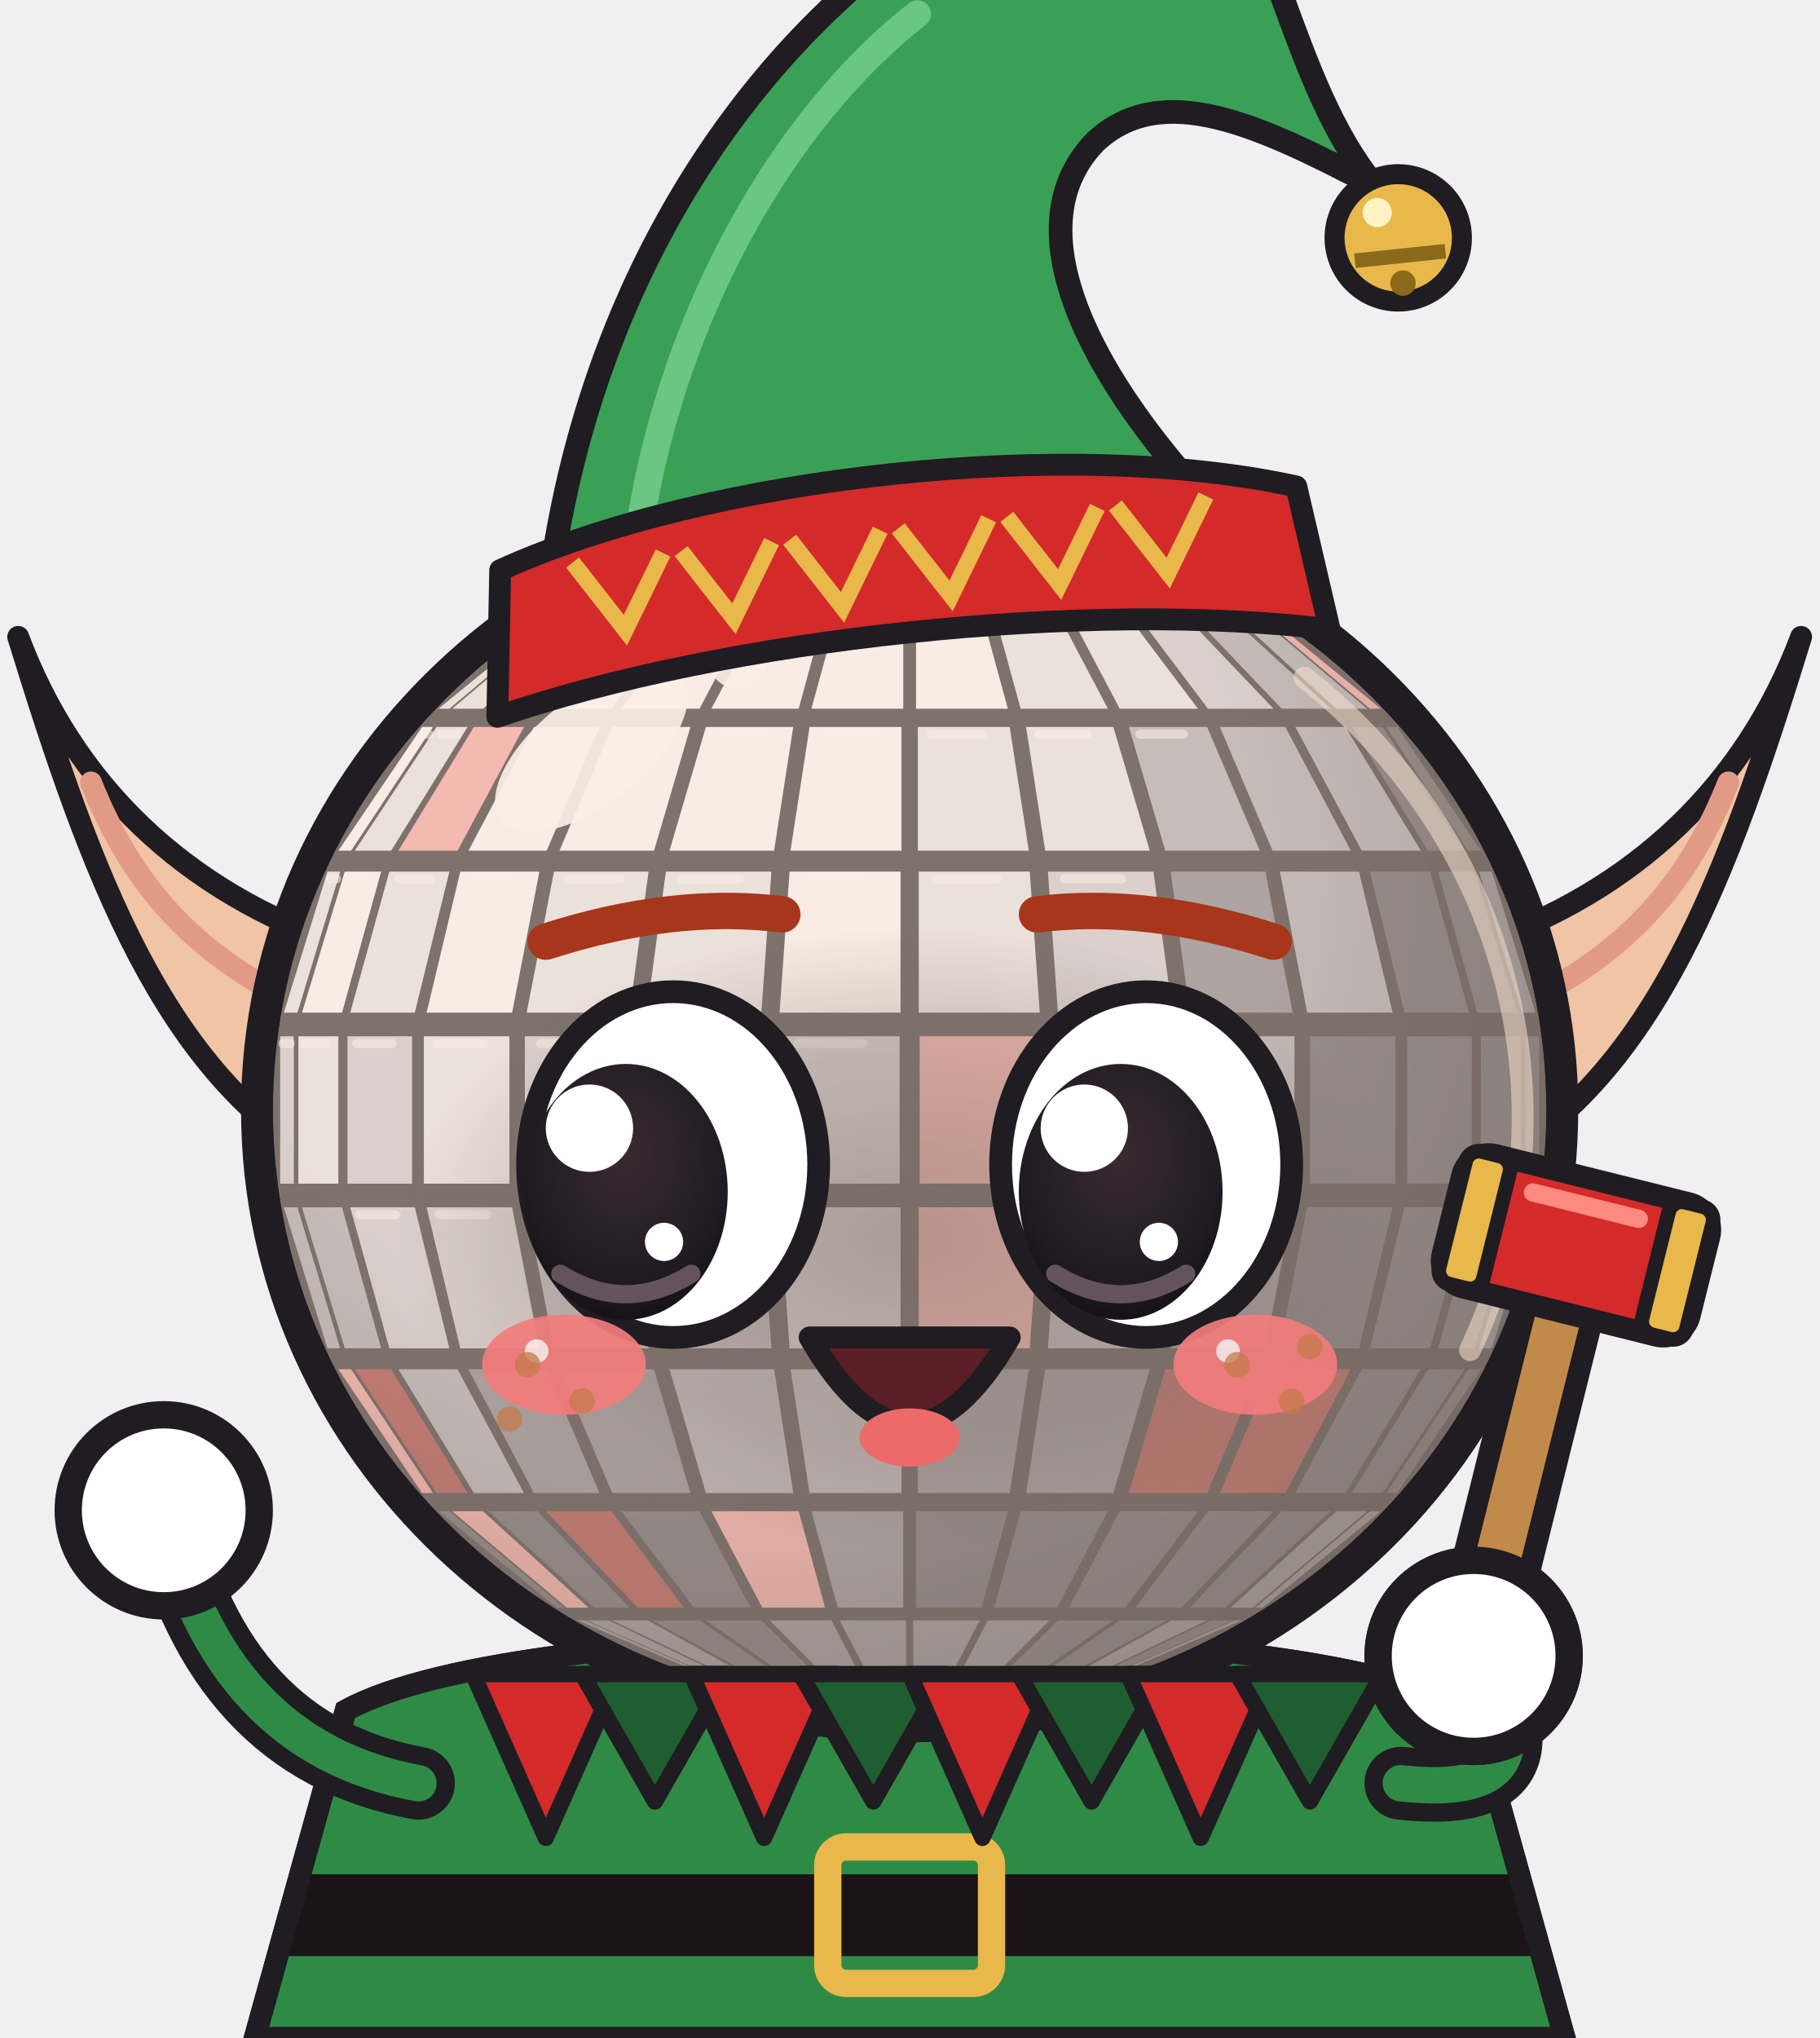
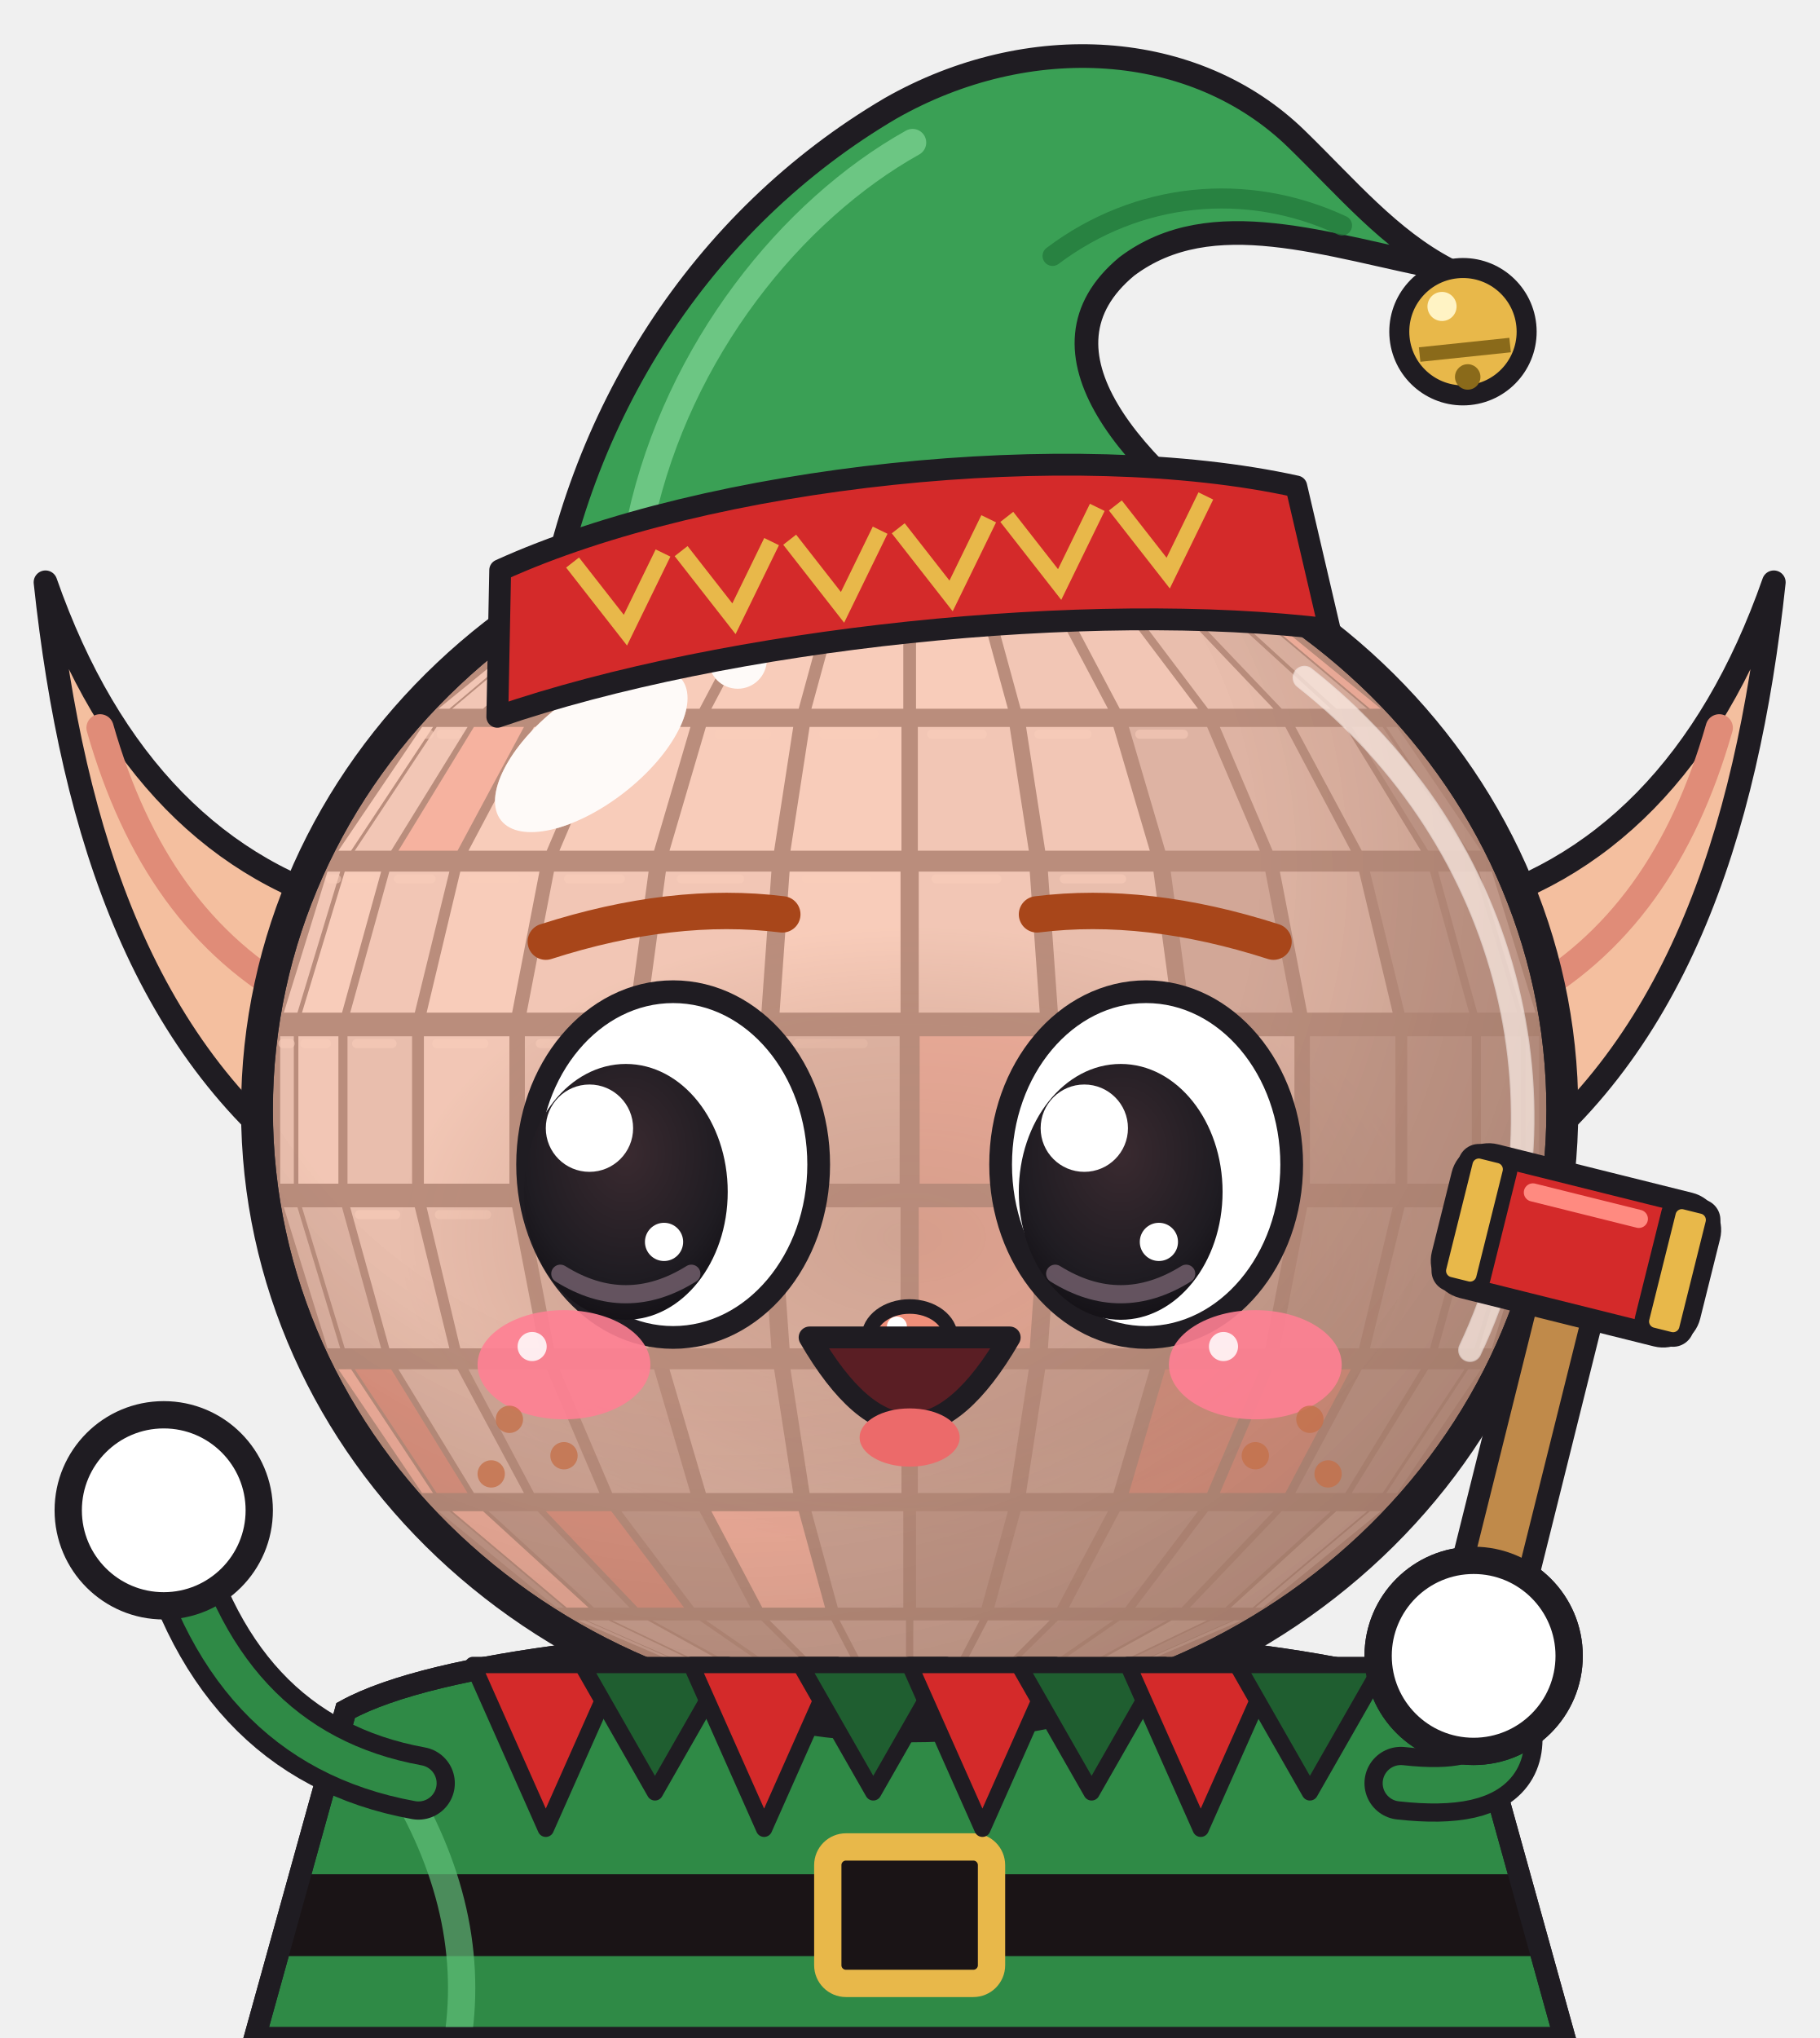
<svg xmlns="http://www.w3.org/2000/svg" viewBox="0 0 200 224" role="img" aria-label="Globinho fantasiado de elfo, de chapéu verde com guizo e martelinho">
  <style>*{transform-box:view-box}.espia{transform-origin:100px 190px;animation:ginga 1s ease-in-out infinite alternate}@keyframes ginga{from{transform:rotate(-8deg)}to{transform:rotate(3deg)}}.braco-esq{animation:tchau .34s ease-in-out infinite alternate}@keyframes tchau{from{transform:rotate(-20deg)}to{transform:rotate(22deg)}}.olhos{animation:fecha 2.2s infinite}.palpebra{animation:abre 2.2s infinite}@keyframes fecha{0%,86%,100%{opacity:1}89%,94%{opacity:0}}@keyframes abre{0%,86%,100%{opacity:0}89%,94%{opacity:1}}.guizo{animation:guizo .45s ease-in-out infinite alternate}@keyframes guizo{from{transform:rotate(-14deg)}to{transform:rotate(14deg)}}@media (prefers-reduced-motion: reduce){*{animation:none!important}}</style>
  <defs>
    <clipPath id="cX4">
      <ellipse cx="100" cy="122" rx="70" ry="66" />
    </clipPath>
    <radialGradient id="sX4" cx="0.36" cy="0.3" r="0.82">
      <stop offset="0.5" stop-color="#000" stop-opacity="0" />
      <stop offset="1" stop-color="#000" stop-opacity="0.4" />
    </radialGradient>
    <radialGradient id="rX4" cx="0.5" cy="0.5" r="0.5">
      <stop offset="0" stop-color="#1F1C22" stop-opacity="0.5" />
      <stop offset="0.65" stop-color="#1F1C22" stop-opacity="0.26" />
      <stop offset="1" stop-color="#1F1C22" stop-opacity="0" />
    </radialGradient>
    <radialGradient id="iX4" cx="0.5" cy="0.35" r="0.7">
      <stop offset="0" stop-color="#3A2A30" />
      <stop offset="0.7" stop-color="#1F1C22" />
      <stop offset="1" stop-color="#120F14" />
    </radialGradient>
    <linearGradient id="tX4" x1="0" y1="0" x2="1" y2="0">
      <stop offset="0" stop-color="#7C808B" />
      <stop offset="0.35" stop-color="#FCFCFE" />
      <stop offset="1" stop-color="#A5A9B2" />
    </linearGradient>
  </defs>
  <g class="espia">
-     <path d="M38,104 C20,98 8,86 2,70 C10,96 18,118 36,128Z" fill="#f0c4a4" stroke="#1F1C22" stroke-width="2.4" stroke-linejoin="round" />
-     <path d="M32,110 C20,104 14,96 10,86" stroke="#e29a86" stroke-width="2.4" fill="none" stroke-linecap="round" />
-     <path d="M162,104 C180,98 192,86 198,70 C190,96 182,118 164,128Z" fill="#f0c4a4" stroke="#1F1C22" stroke-width="2.4" stroke-linejoin="round" />
-     <path d="M168,110 C180,104 186,96 190,86" stroke="#e29a86" stroke-width="2.4" fill="none" stroke-linecap="round" />
+     <path d="M40,100 C24,96 12,84 5,64 C8,92 16,116 36,130Z" fill="#f4bf9f" stroke="#1F1C22" stroke-width="2.6" stroke-linejoin="round" />
+     <path d="M33,110 C22,104 15,94 11,80" stroke="#e08c78" stroke-width="3" fill="none" stroke-linecap="round" />
+     <path d="M160,100 C176,96 188,84 195,64 C192,92 184,116 164,130Z" fill="#f4bf9f" stroke="#1F1C22" stroke-width="2.6" stroke-linejoin="round" />
+     <path d="M167,110 C178,104 185,94 189,80" stroke="#e08c78" stroke-width="3" fill="none" stroke-linecap="round" />
    <defs>
      <clipPath id="trX4">
        <path d="M38,188 C58,177 142,177 162,188 L172,224 L28,224Z" />
      </clipPath>
    </defs>
    <path d="M38,188 C58,177 142,177 162,188 L172,224 L28,224Z" fill="#2f8a46" stroke="#1F1C22" stroke-width="2.4" />
    <g clip-path="url(#trX4)">
      <rect x="20" y="206" width="160" height="9" fill="#1a1416" />
-       <rect x="91" y="203" width="18" height="15" rx="2" fill="none" stroke="#e8b84a" stroke-width="3" />
+       <rect x="91" y="203" width="18" height="15" rx="2" fill="#1a1416" stroke="#e8b84a" stroke-width="3" />
+       <path d="M44,196 C50,206 52,216 50,226" stroke="#5fbf78" stroke-width="3" fill="none" stroke-linecap="round" opacity=".7" />
    </g>
    <path d="M38,188 C58,177 142,177 162,188 L172,224 L28,224Z" fill="none" stroke="#1F1C22" stroke-width="2.4" />
    <g class="braco braco-esq" style="transform-origin:46px 196px">
      <path d="M46,196 Q24,192 18,166" fill="none" stroke="#1F1C22" stroke-width="8" stroke-linecap="round" />
      <path d="M46,196 Q24,192 18,166" fill="none" stroke="#2f8a46" stroke-width="4" stroke-linecap="round" />
      <circle cx="18" cy="166" r="10.5" fill="#FFFFFF" stroke="#1F1C22" stroke-width="3" />
      <circle cx="21.5" cy="162" r="2.2" fill="#fff" opacity=".7" />
    </g>
    <g class="braco braco-dir" style="transform-origin:154px 196px">
      <path d="M154,196 Q172,198 162,182" fill="none" stroke="#1F1C22" stroke-width="8" stroke-linecap="round" />
      <path d="M154,196 Q172,198 162,182" fill="none" stroke="#2f8a46" stroke-width="4" stroke-linecap="round" />
      <circle cx="162" cy="182" r="10.5" fill="#FFFFFF" stroke="#1F1C22" stroke-width="3" />
      <circle cx="165.5" cy="178" r="2.2" fill="#fff" opacity=".7" />
    </g>
    <g class="corpo">
      <ellipse cx="100" cy="122" rx="73.5" ry="69.5" fill="#1F1C22" />
      <g class="facetas" clip-path="url(#cX4)">
        <ellipse cx="100" cy="122" rx="70" ry="66" fill="#2A2930" />
        <path d="M98.6,56.2 L98.6,56.2 L82.1,58.5 L81.7,58.5Z" fill="#C9CCD3" />
        <path d="M98.7,56.2 L98.7,56.2 L83.4,58.5 L82.2,58.5Z" fill="#E6E8ED" />
        <path d="M98.8,56.2 L98.8,56.2 L85.6,58.5 L83.6,58.5Z" fill="#F4A3A3" />
        <path d="M99.0,56.2 L99.0,56.2 L88.5,58.5 L85.8,58.5Z" fill="#C9CCD3" />
        <path d="M99.3,56.2 L99.3,56.2 L91.9,58.5 L88.7,58.5Z" fill="#E6E8ED" />
        <path d="M99.5,56.2 L99.5,56.2 L95.8,58.5 L92.2,58.5Z" fill="#C9CCD3" />
        <path d="M99.8,56.2 L99.8,56.2 L99.8,58.5 L96.1,58.5Z" fill="#E6E8ED" />
        <path d="M100.2,56.2 L100.2,56.2 L103.9,58.5 L100.2,58.5Z" fill="#E6E8ED" />
        <path d="M100.5,56.2 L100.5,56.2 L107.8,58.5 L104.2,58.5Z" fill="#C9CCD3" />
        <path d="M100.7,56.2 L100.7,56.2 L111.3,58.5 L108.1,58.5Z" fill="#E6E8ED" />
        <path d="M101.0,56.2 L101.0,56.2 L114.2,58.5 L111.5,58.5Z" fill="#A5A9B2" />
        <path d="M101.2,56.2 L101.2,56.2 L116.4,58.5 L114.4,58.5Z" fill="#C9CCD3" />
        <path d="M101.3,56.2 L101.3,56.2 L117.8,58.5 L116.6,58.5Z" fill="#C9CCD3" />
        <path d="M101.4,56.2 L101.4,56.2 L118.3,58.5 L117.9,58.5Z" fill="#A5A9B2" />
        <path d="M79.1,59.2 L79.5,59.2 L64.3,65.9 L63.5,65.9Z" fill="#C9CCD3" />
        <path d="M79.7,59.2 L80.9,59.2 L66.9,65.9 L64.5,65.9Z" fill="#FCFCFE" />
        <path d="M81.3,59.2 L83.3,59.2 L71.2,65.9 L67.3,65.9Z" fill="#FCFCFE" />
        <path d="M83.9,59.2 L86.6,59.2 L76.9,65.9 L71.7,65.9Z" fill="#FCFCFE" />
        <path d="M87.3,59.2 L90.5,59.2 L83.7,65.9 L77.6,65.9Z" fill="#F4A3A3" />
        <path d="M91.3,59.2 L94.9,59.2 L91.4,65.9 L84.6,65.9Z" fill="#E6E8ED" />
        <path d="M95.8,59.2 L99.6,59.2 L99.6,65.9 L92.3,65.9Z" fill="#FCFCFE" />
        <path d="M100.4,59.2 L104.2,59.2 L107.7,65.9 L100.4,65.9Z" fill="#C9CCD3" />
        <path d="M105.1,59.2 L108.7,59.2 L115.4,65.9 L108.6,65.9Z" fill="#E6E8ED" />
        <path d="M109.5,59.2 L112.7,59.2 L122.4,65.9 L116.3,65.9Z" fill="#E6E8ED" />
        <path d="M113.4,59.2 L116.1,59.2 L128.3,65.9 L123.1,65.9Z" fill="#F4A3A3" />
        <path d="M116.7,59.2 L118.7,59.2 L132.7,65.9 L128.8,65.9Z" fill="#A5A9B2" />
        <path d="M119.1,59.2 L120.3,59.2 L135.5,65.9 L133.1,65.9Z" fill="#C9CCD3" />
        <path d="M120.5,59.2 L120.9,59.2 L136.5,65.9 L135.7,65.9Z" fill="#7C808B" />
        <path d="M61.2,67.3 L62.0,67.3 L49.4,77.9 L48.2,77.9Z" fill="#E6E8ED" />
        <path d="M62.3,67.3 L64.7,67.3 L53.1,77.9 L49.7,77.9Z" fill="#E6E8ED" />
        <path d="M65.3,67.3 L69.2,67.3 L59.1,77.9 L53.7,77.9Z" fill="#FCFCFE" />
        <path d="M70.1,67.3 L75.2,67.3 L67.2,77.9 L60.0,77.9Z" fill="#FCFCFE" />
        <path d="M76.3,67.3 L82.5,67.3 L76.9,77.9 L68.3,77.9Z" fill="#FCFCFE" />
        <path d="M83.8,67.3 L90.7,67.3 L87.8,77.9 L78.2,77.9Z" fill="#FCFCFE" />
        <path d="M92.1,67.3 L99.3,67.3 L99.3,77.9 L89.2,77.9Z" fill="#FCFCFE" />
        <path d="M100.7,67.3 L107.9,67.3 L110.8,77.9 L100.7,77.9Z" fill="#FCFCFE" />
        <path d="M109.3,67.3 L116.2,67.3 L121.8,77.9 L112.2,77.9Z" fill="#E6E8ED" />
        <path d="M117.5,67.3 L123.7,67.3 L131.7,77.9 L123.1,77.9Z" fill="#E6E8ED" />
        <path d="M124.8,67.3 L129.9,67.3 L140.0,77.9 L132.8,77.9Z" fill="#C9CCD3" />
        <path d="M130.8,67.3 L134.7,67.3 L146.3,77.9 L140.9,77.9Z" fill="#A5A9B2" />
        <path d="M135.3,67.3 L137.7,67.3 L150.3,77.9 L146.9,77.9Z" fill="#A5A9B2" />
        <path d="M138.0,67.3 L138.8,67.3 L151.8,77.9 L150.6,77.9Z" fill="#F4A3A3" />
        <path d="M46.4,79.9 L47.6,79.9 L38.6,93.5 L37.2,93.5Z" fill="#FCFCFE" />
        <path d="M48.0,79.9 L51.4,79.9 L43.0,93.5 L39.0,93.5Z" fill="#E6E8ED" />
        <path d="M52.1,79.9 L57.6,79.9 L50.3,93.5 L43.8,93.5Z" fill="#F4A3A3" />
        <path d="M58.7,79.9 L65.9,79.9 L60.1,93.5 L51.5,93.5Z" fill="#FCFCFE" />
        <path d="M67.3,79.9 L75.9,79.9 L71.9,93.5 L61.5,93.5Z" fill="#FCFCFE" />
        <path d="M77.6,79.9 L87.2,79.9 L85.1,93.5 L73.6,93.5Z" fill="#FCFCFE" />
        <path d="M89.0,79.9 L99.1,79.9 L99.1,93.5 L86.9,93.5Z" fill="#FCFCFE" />
        <path d="M100.9,79.9 L111.0,79.9 L113.1,93.5 L100.9,93.5Z" fill="#E6E8ED" />
        <path d="M112.8,79.9 L122.4,79.9 L126.4,93.5 L114.9,93.5Z" fill="#E6E8ED" />
        <path d="M124.1,79.9 L132.7,79.9 L138.5,93.5 L128.1,93.5Z" fill="#A5A9B2" />
        <path d="M134.1,79.9 L141.3,79.9 L148.5,93.5 L139.9,93.5Z" fill="#A5A9B2" />
        <path d="M142.4,79.9 L147.9,79.9 L156.2,93.5 L149.7,93.5Z" fill="#A5A9B2" />
        <path d="M148.6,79.9 L152.0,79.9 L161.0,93.5 L157.0,93.5Z" fill="#555862" />
        <path d="M152.4,79.9 L153.6,79.9 L162.8,93.5 L161.4,93.5Z" fill="#555862" />
        <path d="M36.0,95.8 L37.4,95.8 L32.7,111.3 L31.2,111.3Z" fill="#E6E8ED" />
        <path d="M37.9,95.8 L41.9,95.8 L37.6,111.3 L33.2,111.3Z" fill="#FCFCFE" />
        <path d="M42.8,95.8 L49.4,95.8 L45.6,111.3 L38.5,111.3Z" fill="#E6E8ED" />
        <path d="M50.6,95.8 L59.3,95.8 L56.3,111.3 L46.9,111.3Z" fill="#FCFCFE" />
        <path d="M60.9,95.8 L71.3,95.8 L69.2,111.3 L57.9,111.3Z" fill="#E6E8ED" />
        <path d="M73.2,95.8 L84.8,95.8 L83.7,111.3 L71.1,111.3Z" fill="#E6E8ED" />
        <path d="M86.8,95.8 L99.0,95.8 L99.0,111.3 L85.7,111.3Z" fill="#FCFCFE" />
        <path d="M101.0,95.8 L113.2,95.8 L114.3,111.3 L101.0,111.3Z" fill="#E6E8ED" />
        <path d="M115.2,95.8 L126.8,95.8 L128.9,111.3 L116.3,111.3Z" fill="#C9CCD3" />
        <path d="M128.7,95.8 L139.1,95.8 L142.1,111.3 L130.8,111.3Z" fill="#7C808B" />
        <path d="M140.7,95.8 L149.4,95.8 L153.1,111.3 L143.7,111.3Z" fill="#A5A9B2" />
        <path d="M150.6,95.8 L157.2,95.8 L161.5,111.3 L154.4,111.3Z" fill="#555862" />
        <path d="M158.1,95.8 L162.1,95.8 L166.8,111.3 L162.4,111.3Z" fill="#555862" />
        <path d="M162.6,95.8 L164.0,95.8 L168.8,111.3 L167.3,111.3Z" fill="#7C808B" />
        <path d="M30.8,113.9 L32.3,113.9 L32.3,130.1 L30.8,130.1Z" fill="#C9CCD3" />
        <path d="M32.8,113.9 L37.2,113.9 L37.2,130.1 L32.8,130.1Z" fill="#E6E8ED" />
        <path d="M38.2,113.9 L45.3,113.9 L45.3,130.1 L38.2,130.1Z" fill="#C9CCD3" />
        <path d="M46.6,113.9 L56.0,113.9 L56.0,130.1 L46.6,130.1Z" fill="#E6E8ED" />
        <path d="M57.7,113.9 L69.0,113.9 L69.0,130.1 L57.7,130.1Z" fill="#C9CCD3" />
        <path d="M71.0,113.9 L83.6,113.9 L83.6,130.1 L71.0,130.1Z" fill="#C9CCD3" />
        <path d="M85.7,113.9 L98.9,113.9 L98.9,130.1 L85.7,130.1Z" fill="#C9CCD3" />
        <path d="M101.1,113.9 L114.3,113.9 L114.3,130.1 L101.1,130.1Z" fill="#F4A3A3" />
        <path d="M116.4,113.9 L129.0,113.9 L129.0,130.1 L116.4,130.1Z" fill="#C9CCD3" />
        <path d="M131.0,113.9 L142.3,113.9 L142.3,130.1 L131.0,130.1Z" fill="#A5A9B2" />
        <path d="M144.0,113.9 L153.4,113.9 L153.4,130.1 L144.0,130.1Z" fill="#555862" />
        <path d="M154.7,113.9 L161.8,113.9 L161.8,130.1 L154.7,130.1Z" fill="#555862" />
        <path d="M162.8,113.9 L167.2,113.9 L167.2,130.1 L162.8,130.1Z" fill="#555862" />
        <path d="M167.7,113.9 L169.2,113.9 L169.2,130.1 L167.7,130.1Z" fill="#555862" />
        <path d="M31.2,132.7 L32.7,132.7 L37.4,148.2 L36.0,148.2Z" fill="#A5A9B2" />
        <path d="M33.2,132.7 L37.6,132.7 L41.9,148.2 L37.9,148.2Z" fill="#A5A9B2" />
        <path d="M38.5,132.7 L45.6,132.7 L49.4,148.2 L42.8,148.2Z" fill="#C9CCD3" />
        <path d="M46.9,132.7 L56.3,132.7 L59.3,148.2 L50.6,148.2Z" fill="#C9CCD3" />
        <path d="M57.9,132.7 L69.2,132.7 L71.3,148.2 L60.9,148.2Z" fill="#A5A9B2" />
        <path d="M71.1,132.7 L83.7,132.7 L84.8,148.2 L73.2,148.2Z" fill="#A5A9B2" />
        <path d="M85.7,132.7 L99.0,132.7 L99.0,148.2 L86.8,148.2Z" fill="#C9CCD3" />
        <path d="M101.0,132.7 L114.3,132.7 L113.2,148.2 L101.0,148.2Z" fill="#F4A3A3" />
        <path d="M116.3,132.7 L128.9,132.7 L126.8,148.2 L115.2,148.2Z" fill="#A5A9B2" />
        <path d="M130.8,132.7 L142.1,132.7 L139.1,148.2 L128.7,148.2Z" fill="#7C808B" />
        <path d="M143.7,132.7 L153.1,132.7 L149.4,148.2 L140.7,148.2Z" fill="#555862" />
        <path d="M154.4,132.7 L161.5,132.7 L157.2,148.2 L150.6,148.2Z" fill="#555862" />
        <path d="M162.4,132.7 L166.8,132.7 L162.1,148.2 L158.1,148.2Z" fill="#555862" />
        <path d="M167.3,132.7 L168.8,132.7 L164.0,148.2 L162.6,148.2Z" fill="#7C808B" />
        <path d="M37.2,150.5 L38.6,150.5 L47.6,164.1 L46.4,164.1Z" fill="#F4A3A3" />
        <path d="M39.0,150.5 L43.0,150.5 L51.4,164.1 L48.0,164.1Z" fill="#A33A3A" />
        <path d="M43.8,150.5 L50.3,150.5 L57.6,164.1 L52.1,164.1Z" fill="#A5A9B2" />
        <path d="M51.5,150.5 L60.1,150.5 L65.9,164.1 L58.7,164.1Z" fill="#7C808B" />
        <path d="M61.5,150.5 L71.9,150.5 L75.9,164.1 L67.3,164.1Z" fill="#7C808B" />
        <path d="M73.6,150.5 L85.1,150.5 L87.2,164.1 L77.6,164.1Z" fill="#A5A9B2" />
        <path d="M86.9,150.5 L99.1,150.5 L99.1,164.1 L89.0,164.1Z" fill="#A5A9B2" />
        <path d="M100.9,150.5 L113.1,150.5 L111.0,164.1 L100.9,164.1Z" fill="#7C808B" />
        <path d="M114.9,150.5 L126.4,150.5 L122.4,164.1 L112.8,164.1Z" fill="#7C808B" />
        <path d="M128.1,150.5 L138.5,150.5 L132.7,164.1 L124.1,164.1Z" fill="#A33A3A" />
        <path d="M139.9,150.5 L148.5,150.5 L141.3,164.1 L134.1,164.1Z" fill="#A33A3A" />
        <path d="M149.7,150.5 L156.2,150.5 L147.9,164.1 L142.4,164.1Z" fill="#555862" />
        <path d="M157.0,150.5 L161.0,150.5 L152.0,164.1 L148.6,164.1Z" fill="#555862" />
        <path d="M161.4,150.5 L162.8,150.5 L153.6,164.1 L152.4,164.1Z" fill="#555862" />
        <path d="M48.2,166.1 L49.4,166.1 L62.0,176.7 L61.2,176.7Z" fill="#555862" />
        <path d="M49.7,166.1 L53.1,166.1 L64.7,176.7 L62.3,176.7Z" fill="#F4A3A3" />
        <path d="M53.7,166.1 L59.1,166.1 L69.2,176.7 L65.3,176.7Z" fill="#555862" />
        <path d="M60.0,166.1 L67.2,166.1 L75.2,176.7 L70.1,176.7Z" fill="#A33A3A" />
        <path d="M68.3,166.1 L76.9,166.1 L82.5,176.7 L76.3,176.7Z" fill="#555862" />
        <path d="M78.2,166.1 L87.8,166.1 L90.7,176.7 L83.8,176.7Z" fill="#F4A3A3" />
        <path d="M89.2,166.1 L99.3,166.1 L99.3,176.7 L92.1,176.7Z" fill="#7C808B" />
        <path d="M100.7,166.1 L110.8,166.1 L107.9,176.7 L100.7,176.7Z" fill="#555862" />
        <path d="M112.2,166.1 L121.8,166.1 L116.2,176.7 L109.3,176.7Z" fill="#555862" />
        <path d="M123.1,166.1 L131.7,166.1 L123.7,176.7 L117.5,176.7Z" fill="#555862" />
        <path d="M132.8,166.1 L140.0,166.1 L129.9,176.7 L124.8,176.7Z" fill="#555862" />
        <path d="M140.9,166.1 L146.3,166.1 L134.7,176.7 L130.8,176.7Z" fill="#555862" />
        <path d="M146.9,166.1 L150.3,166.1 L137.7,176.7 L135.3,176.7Z" fill="#7C808B" />
        <path d="M150.6,166.1 L151.8,166.1 L138.8,176.7 L138.0,176.7Z" fill="#7C808B" />
        <path d="M63.5,178.1 L64.3,178.1 L79.5,184.8 L79.1,184.8Z" fill="#7C808B" />
        <path d="M64.5,178.1 L66.9,178.1 L80.9,184.8 L79.7,184.8Z" fill="#7C808B" />
        <path d="M67.3,178.1 L71.2,178.1 L83.3,184.8 L81.3,184.8Z" fill="#7C808B" />
        <path d="M71.7,178.1 L76.9,178.1 L86.6,184.8 L83.9,184.8Z" fill="#555862" />
        <path d="M77.6,178.1 L83.7,178.1 L90.5,184.8 L87.3,184.8Z" fill="#555862" />
        <path d="M84.6,178.1 L91.4,178.1 L94.9,184.8 L91.3,184.8Z" fill="#7C808B" />
        <path d="M92.3,178.1 L99.6,178.1 L99.6,184.8 L95.8,184.8Z" fill="#7C808B" />
        <path d="M100.4,178.1 L107.7,178.1 L104.2,184.8 L100.4,184.8Z" fill="#7C808B" />
        <path d="M108.6,178.1 L115.4,178.1 L108.7,184.8 L105.1,184.8Z" fill="#7C808B" />
        <path d="M116.3,178.1 L122.4,178.1 L112.7,184.8 L109.5,184.8Z" fill="#555862" />
        <path d="M123.1,178.1 L128.3,178.1 L116.1,184.8 L113.4,184.8Z" fill="#555862" />
        <path d="M128.8,178.1 L132.7,178.1 L118.7,184.8 L116.7,184.8Z" fill="#7C808B" />
        <path d="M133.1,178.1 L135.5,178.1 L120.3,184.8 L119.1,184.8Z" fill="#555862" />
        <path d="M135.7,178.1 L136.5,178.1 L120.9,184.8 L120.5,184.8Z" fill="#7C808B" />
        <path d="M81.7,185.5 L82.1,185.5 L98.6,187.8 L98.6,187.8Z" fill="#555862" />
        <path d="M82.2,185.5 L83.4,185.5 L98.7,187.8 L98.7,187.8Z" fill="#555862" />
        <path d="M83.6,185.5 L85.6,185.5 L98.8,187.8 L98.8,187.8Z" fill="#555862" />
        <path d="M85.8,185.5 L88.5,185.5 L99.0,187.8 L99.0,187.8Z" fill="#7C808B" />
        <path d="M88.7,185.5 L91.9,185.5 L99.3,187.8 L99.3,187.8Z" fill="#555862" />
        <path d="M92.2,185.5 L95.8,185.5 L99.5,187.8 L99.5,187.8Z" fill="#7C808B" />
        <path d="M96.1,185.5 L99.8,185.5 L99.8,187.8 L99.8,187.8Z" fill="#7C808B" />
        <path d="M100.2,185.5 L103.9,185.5 L100.2,187.8 L100.2,187.8Z" fill="#555862" />
        <path d="M104.2,185.5 L107.8,185.5 L100.5,187.8 L100.5,187.8Z" fill="#555862" />
        <path d="M108.1,185.5 L111.3,185.5 L100.7,187.8 L100.7,187.8Z" fill="#555862" />
        <path d="M111.5,185.5 L114.2,185.5 L101.0,187.8 L101.0,187.8Z" fill="#555862" />
        <path d="M114.4,185.5 L116.4,185.5 L101.2,187.8 L101.2,187.8Z" fill="#7C808B" />
        <path d="M116.6,185.5 L117.8,185.5 L101.3,187.8 L101.3,187.8Z" fill="#7C808B" />
        <path d="M117.9,185.5 L118.3,185.5 L101.4,187.8 L101.4,187.8Z" fill="#7C808B" />
        <path d="M98.6,57.0 L98.6,57.0 M98.7,57.0 L98.7,57.0 M99.0,57.0 L99.0,57.0 M99.3,57.0 L99.3,57.0 M99.5,57.0 L99.5,57.0 M99.8,57.0 L99.8,57.0 M100.2,57.0 L100.2,57.0 M100.5,57.0 L100.5,57.0 M100.7,57.0 L100.7,57.0 M101.0,57.0 L101.0,57.0 M101.2,57.0 L101.2,57.0 M101.3,57.0 L101.3,57.0 M101.4,57.0 L101.4,57.0 M79.1,60.0 L79.4,60.0 M79.9,60.0 L80.6,60.0 M81.6,60.0 L82.7,60.0 M84.3,60.0 L85.8,60.0 M91.9,60.0 L93.8,60.0 M96.3,60.0 L98.4,60.0 M101.0,60.0 L103.1,60.0 M105.6,60.0 L107.6,60.0 M110.0,60.0 L111.7,60.0 M117.0,60.0 L118.1,60.0 M61.3,68.1 L61.8,68.1 M62.7,68.1 L64.0,68.1 M65.9,68.1 L68.0,68.1 M70.9,68.1 L73.7,68.1 M77.3,68.1 L80.7,68.1 M84.8,68.1 L88.6,68.1 M93.1,68.1 L97.1,68.1 M101.8,68.1 L105.8,68.1 M110.4,68.1 L114.1,68.1 M118.4,68.1 L121.8,68.1 M125.5,68.1 L128.4,68.1 M46.6,80.7 L47.2,80.7 M48.5,80.7 L50.3,80.7 M59.8,80.7 L63.7,80.7 M68.6,80.7 L73.4,80.7 M79.0,80.7 L84.3,80.7 M90.5,80.7 L96.1,80.7 M102.4,80.7 L108.0,80.7 M114.2,80.7 L119.5,80.7 M125.3,80.7 L130.1,80.7 M36.3,96.6 L37.0,96.6 M38.5,96.6 L40.7,96.6 M43.8,96.6 L47.4,96.6 M51.9,96.6 L56.7,96.6 M62.5,96.6 L68.2,96.6 M74.9,96.6 L81.3,96.6 M88.6,96.6 L95.3,96.6 M102.9,96.6 L109.6,96.6 M117.0,96.6 L123.3,96.6 M31.1,114.7 L31.9,114.7 M33.5,114.7 L35.9,114.7 M39.2,114.7 L43.1,114.7 M48.0,114.7 L53.2,114.7 M59.4,114.7 L65.6,114.7 M72.9,114.7 L79.8,114.7 M87.7,114.7 L94.9,114.7 M39.5,133.5 L43.5,133.5 M48.3,133.5 L53.5,133.5 M59.6,133.5 L65.8,133.5 M73.0,133.5 L79.9,133.5" fill="none" stroke="#fff" stroke-width="1" stroke-linecap="round" opacity="0.55" />
      </g>
      <ellipse cx="100" cy="122" rx="70" ry="66" fill="url(#sX4)" />
      <path d="M143.4,74.48 A67,63 0 0 1 161.6,148.4" fill="none" stroke="#F6E7DA" stroke-width="2.4" stroke-linecap="round" opacity="0.55" />
      <ellipse class="reflexo" cx="65.0" cy="82.4" rx="12.6" ry="5.94" fill="#fff" opacity="0.92" transform="rotate(-38 65.0 82.4)" />
      <circle cx="81.1" cy="72.5" r="3.2" fill="#fff" opacity="0.9" />
      <g class="cintilas">
        <path class="cintila" d="M91.7,54.1 Q92.2,56.8 94.9,57.3 Q92.2,57.8 91.7,60.5 Q91.2,57.8 88.5,57.3 Q91.2,56.8 91.7,54.1Z" fill="#FFFFFF" opacity="0.95" />
        <path class="cintila" d="M94.8,54.1 Q95.3,56.8 98.0,57.3 Q95.3,57.8 94.8,60.5 Q94.3,57.8 91.6,57.3 Q94.3,56.8 94.8,54.1Z" fill="#FFFFFF" opacity="0.95" />
        <path class="cintila" d="M84.8,59.4 Q85.3,62.1 88.0,62.6 Q85.3,63.1 84.8,65.8 Q84.3,63.1 81.6,62.6 Q84.3,62.1 84.8,59.4Z" fill="#FFFFFF" opacity="0.95" />
        <path class="cintila" d="M109.4,59.4 Q110.0,62.1 112.6,62.6 Q110.0,63.1 109.4,65.8 Q108.9,63.1 106.2,62.6 Q108.9,62.1 109.4,59.4Z" fill="#FFFFFF" opacity="0.95" />
      </g>
    </g>
    <ellipse cx="100" cy="136" rx="56.0" ry="34.32" fill="url(#rX4)" />
    <g clip-path="url(#cX4)">
-       <ellipse cx="100" cy="122" rx="70" ry="66" fill="#f3d6c0" opacity="0.42" />
-     </g>
+       <ellipse cx="100" cy="122" rx="70" ry="66" fill="#f6b89c" opacity="0.7" />
+     </g>
+     <ellipse cx="100" cy="122" rx="70" ry="66" fill="url(#sX4)" opacity="0.3" />
+     <path d="M143.4,74.48 A67,63 0 0 1 161.6,148.4" fill="none" stroke="#fff" stroke-width="2.6" stroke-linecap="round" opacity=".5" />
+     <ellipse cx="65.0" cy="82.4" rx="12.6" ry="5.94" fill="#fff" opacity="0.9" transform="rotate(-38 65.0 82.4)" />
+     <circle cx="81.1" cy="72.5" r="3.2" fill="#fff" opacity="0.9" />
    <g class="olhos olhos-normal">
      <ellipse cx="74" cy="128" rx="16" ry="19" fill="#FFFFFF" stroke="#1F1C22" stroke-width="2.5" />
      <g class="pupila">
        <ellipse cx="68.8" cy="131" rx="11.2" ry="14.06" fill="url(#iX4)" />
        <path d="M61.6,140 Q68.8,144.5 76.0,140" fill="none" stroke="#6B5A66" stroke-width="2" stroke-linecap="round" opacity="0.9" />
        <circle cx="64.8" cy="124" r="4.8" fill="#fff" />
        <circle cx="73.0" cy="136.5" r="2.1" fill="#fff" />
      </g>
      <ellipse cx="126" cy="128" rx="16" ry="19" fill="#FFFFFF" stroke="#1F1C22" stroke-width="2.5" />
      <g class="pupila">
        <ellipse cx="123.2" cy="131" rx="11.2" ry="14.06" fill="url(#iX4)" />
        <path d="M116.0,140 Q123.2,144.5 130.4,140" fill="none" stroke="#6B5A66" stroke-width="2" stroke-linecap="round" opacity="0.9" />
        <circle cx="119.2" cy="124" r="4.8" fill="#fff" />
        <circle cx="127.4" cy="136.5" r="2.1" fill="#fff" />
      </g>
    </g>
    <g class="palpebra" opacity="0">
      <path d="M57,128 Q74,141 91,128" fill="none" stroke="#1F1C22" stroke-width="4.5" stroke-linecap="round" />
      <path d="M109,128 Q126,141 143,128" fill="none" stroke="#1F1C22" stroke-width="4.5" stroke-linecap="round" />
    </g>
-     <g class="bochechas" opacity="0.92">
-       <ellipse cx="62" cy="150" rx="9" ry="5.5" fill="#F27C7C" />
-       <circle cx="59" cy="148.5" r="1.3" fill="#fff" opacity="0.8" />
-       <ellipse cx="138" cy="150" rx="9" ry="5.5" fill="#F27C7C" />
-       <circle cx="135" cy="148.5" r="1.3" fill="#fff" opacity="0.8" />
-     </g>
-     <circle cx="58" cy="150" r="1.4" fill="#c47a4a" opacity=".75" />
-     <circle cx="64" cy="154" r="1.4" fill="#c47a4a" opacity=".75" />
-     <circle cx="56" cy="156" r="1.4" fill="#c47a4a" opacity=".75" />
-     <circle cx="136" cy="150" r="1.4" fill="#c47a4a" opacity=".75" />
-     <circle cx="142" cy="154" r="1.4" fill="#c47a4a" opacity=".75" />
-     <circle cx="144" cy="148" r="1.4" fill="#c47a4a" opacity=".75" />
+     <g class="bochechas">
+       <ellipse cx="62" cy="150" rx="9.5" ry="6" fill="#ff7f93" opacity="0.9" />
+       <circle cx="58.5" cy="148" r="1.6" fill="#fff" opacity=".85" />
+       <ellipse cx="138" cy="150" rx="9.5" ry="6" fill="#ff7f93" opacity="0.9" />
+       <circle cx="134.5" cy="148" r="1.6" fill="#fff" opacity=".85" />
+     </g>
+     <circle cx="56" cy="156" r="1.5" fill="#c4704a" opacity=".8" />
+     <circle cx="62" cy="160" r="1.5" fill="#c4704a" opacity=".8" />
+     <circle cx="54" cy="162" r="1.5" fill="#c4704a" opacity=".8" />
+     <circle cx="144" cy="156" r="1.5" fill="#c4704a" opacity=".8" />
+     <circle cx="138" cy="160" r="1.5" fill="#c4704a" opacity=".8" />
+     <circle cx="146" cy="162" r="1.5" fill="#c4704a" opacity=".8" />
+     <ellipse cx="100" cy="147" rx="4.5" ry="3.4" fill="#ef8f7a" stroke="#1F1C22" stroke-width="1.6" />
+     <circle cx="98.6" cy="145.8" r="1.1" fill="#fff" />
    <g class="boca">
      <path d="M89,147 Q100,166 111,147 Z" fill="#5A1E24" stroke="#1F1C22" stroke-width="2.4" stroke-linejoin="round" />
      <ellipse cx="100" cy="158" rx="5.5" ry="3.2" fill="#EC6A6A" />
    </g>
-     <path d="M60,103.5 Q74,99 86,100.5" fill="none" stroke="#a8361a" stroke-width="4" stroke-linecap="round" />
-     <path d="M140,103.5 Q126,99 114,100.5" fill="none" stroke="#a8361a" stroke-width="4" stroke-linecap="round" />
-     <path d="M52,184 L60,202 L68,184Z" fill="#d42a2a" stroke="#1F1C22" stroke-width="1.8" stroke-linejoin="round" />
-     <path d="M64,184 L72,198 L80,184Z" fill="#1f5e30" stroke="#1F1C22" stroke-width="1.8" stroke-linejoin="round" />
-     <path d="M76,184 L84,202 L92,184Z" fill="#d42a2a" stroke="#1F1C22" stroke-width="1.8" stroke-linejoin="round" />
-     <path d="M88,184 L96,198 L104,184Z" fill="#1f5e30" stroke="#1F1C22" stroke-width="1.8" stroke-linejoin="round" />
-     <path d="M100,184 L108,202 L116,184Z" fill="#d42a2a" stroke="#1F1C22" stroke-width="1.8" stroke-linejoin="round" />
-     <path d="M112,184 L120,198 L128,184Z" fill="#1f5e30" stroke="#1F1C22" stroke-width="1.8" stroke-linejoin="round" />
-     <path d="M124,184 L132,202 L140,184Z" fill="#d42a2a" stroke="#1F1C22" stroke-width="1.8" stroke-linejoin="round" />
-     <path d="M136,184 L144,198 L152,184Z" fill="#1f5e30" stroke="#1F1C22" stroke-width="1.8" stroke-linejoin="round" />
+     <path d="M60,103.5 Q74,99 86,100.5" fill="none" stroke="#a8461a" stroke-width="4" stroke-linecap="round" />
+     <path d="M140,103.5 Q126,99 114,100.5" fill="none" stroke="#a8461a" stroke-width="4" stroke-linecap="round" />
+     <path d="M52,183 L60,201 L68,183Z" fill="#d42a2a" stroke="#1F1C22" stroke-width="1.8" stroke-linejoin="round" />
+     <path d="M64,183 L72,197 L80,183Z" fill="#1f5e30" stroke="#1F1C22" stroke-width="1.8" stroke-linejoin="round" />
+     <path d="M76,183 L84,201 L92,183Z" fill="#d42a2a" stroke="#1F1C22" stroke-width="1.8" stroke-linejoin="round" />
+     <path d="M88,183 L96,197 L104,183Z" fill="#1f5e30" stroke="#1F1C22" stroke-width="1.8" stroke-linejoin="round" />
+     <path d="M100,183 L108,201 L116,183Z" fill="#d42a2a" stroke="#1F1C22" stroke-width="1.8" stroke-linejoin="round" />
+     <path d="M112,183 L120,197 L128,183Z" fill="#1f5e30" stroke="#1F1C22" stroke-width="1.8" stroke-linejoin="round" />
+     <path d="M124,183 L132,201 L140,183Z" fill="#d42a2a" stroke="#1F1C22" stroke-width="1.8" stroke-linejoin="round" />
+     <path d="M136,183 L144,197 L152,183Z" fill="#1f5e30" stroke="#1F1C22" stroke-width="1.8" stroke-linejoin="round" />
    <g transform="translate(100 70) rotate(-6)">
-       <path d="M-40,-4 C-34,-36 -16,-62 8,-76 C24,-84 40,-80 48,-66 C50,-58 52,-50 56,-44 C44,-52 34,-58 26,-52 C14,-42 26,-20 40,-4Z" fill="#3aa055" stroke="#1F1C22" stroke-width="2.6" stroke-linejoin="round" />
-       <path d="M-28,-16 C-22,-38 -8,-58 8,-68" stroke="#6cc683" stroke-width="3" fill="none" stroke-linecap="round" />
+       <path d="M-40,-4 C-34,-28 -18,-48 4,-58 C20,-65 38,-62 48,-50 C53,-44 57,-38 63,-34 C50,-38 38,-44 28,-38 C16,-30 26,-16 40,-4Z" fill="#3aa055" stroke="#1F1C22" stroke-width="2.6" stroke-linejoin="round" />
+       <path d="M-28,-16 C-22,-34 -8,-48 6,-54" stroke="#6cc683" stroke-width="3" fill="none" stroke-linecap="round" />
+       <path d="M20,-40 C30,-46 42,-46 52,-40" stroke="#237a3c" stroke-width="2.2" fill="none" stroke-linecap="round" opacity=".8" />
      <path d="M-44,-12 C-20,-20 20,-20 44,-12 L46,4 C20,-2 -20,-2 -46,4Z" fill="#d42a2a" stroke="#1F1C22" stroke-width="2.4" stroke-linejoin="round" />
      <path d="M-36,-12 L-31,-4 L-26,-12" stroke="#e8b84a" stroke-width="1.8" fill="none" />
      <path d="M-24,-12 L-19,-4 L-14,-12" stroke="#e8b84a" stroke-width="1.8" fill="none" />
      <path d="M-12,-12 L-7,-4 L-2,-12" stroke="#e8b84a" stroke-width="1.8" fill="none" />
      <path d="M0,-12 L5,-4 L10,-12" stroke="#e8b84a" stroke-width="1.8" fill="none" />
      <path d="M12,-12 L17,-4 L22,-12" stroke="#e8b84a" stroke-width="1.8" fill="none" />
      <path d="M24,-12 L29,-4 L34,-12" stroke="#e8b84a" stroke-width="1.8" fill="none" />
-       <g class="guizo" style="transform-origin:56px -44px">
-         <circle cx="58" cy="-38" r="7" fill="#e8b84a" stroke="#1F1C22" stroke-width="2.2" />
-         <path d="M53,-36 L63,-36" stroke="#8a6a1a" stroke-width="1.6" />
-         <circle cx="58" cy="-33" r="1.4" fill="#8a6a1a" />
-         <circle cx="56" cy="-41" r="1.6" fill="#fff3c4" />
+       <g class="guizo" style="transform-origin:63px -34px">
+         <circle cx="64" cy="-27" r="7" fill="#e8b84a" stroke="#1F1C22" stroke-width="2.2" />
+         <path d="M59,-25 L69,-25" stroke="#8a6a1a" stroke-width="1.6" />
+         <circle cx="64" cy="-22" r="1.4" fill="#8a6a1a" />
+         <circle cx="62" cy="-30" r="1.6" fill="#fff3c4" />
      </g>
    </g>
    <g transform="translate(162 182) rotate(14)">
      <path d="M0,6 L0,-40" fill="none" stroke="#1F1C22" stroke-width="9.8" stroke-linecap="round" stroke-linejoin="round" />
      <path d="M0,6 L0,-40" fill="none" stroke="#c08a4a" stroke-width="5" stroke-linecap="round" stroke-linejoin="round" />
      <rect x="-14" y="-54" width="28" height="15" rx="3" fill="#d42a2a" stroke="#1F1C22" stroke-width="2.4" />
      <rect x="-14" y="-54" width="5" height="15" rx="1.5" fill="#e8b84a" stroke="#1F1C22" stroke-width="1.6" />
      <rect x="9" y="-54" width="5" height="15" rx="1.5" fill="#e8b84a" stroke="#1F1C22" stroke-width="1.6" />
      <path d="M-6,-51 l12,0" stroke="#ff8a80" stroke-width="2" stroke-linecap="round" />
    </g>
    <circle cx="162" cy="182" r="10.5" fill="#FFFFFF" stroke="#1F1C22" stroke-width="3" />
    <circle cx="165.5" cy="178" r="2.2" fill="#fff" opacity=".7" />
  </g>
</svg>
